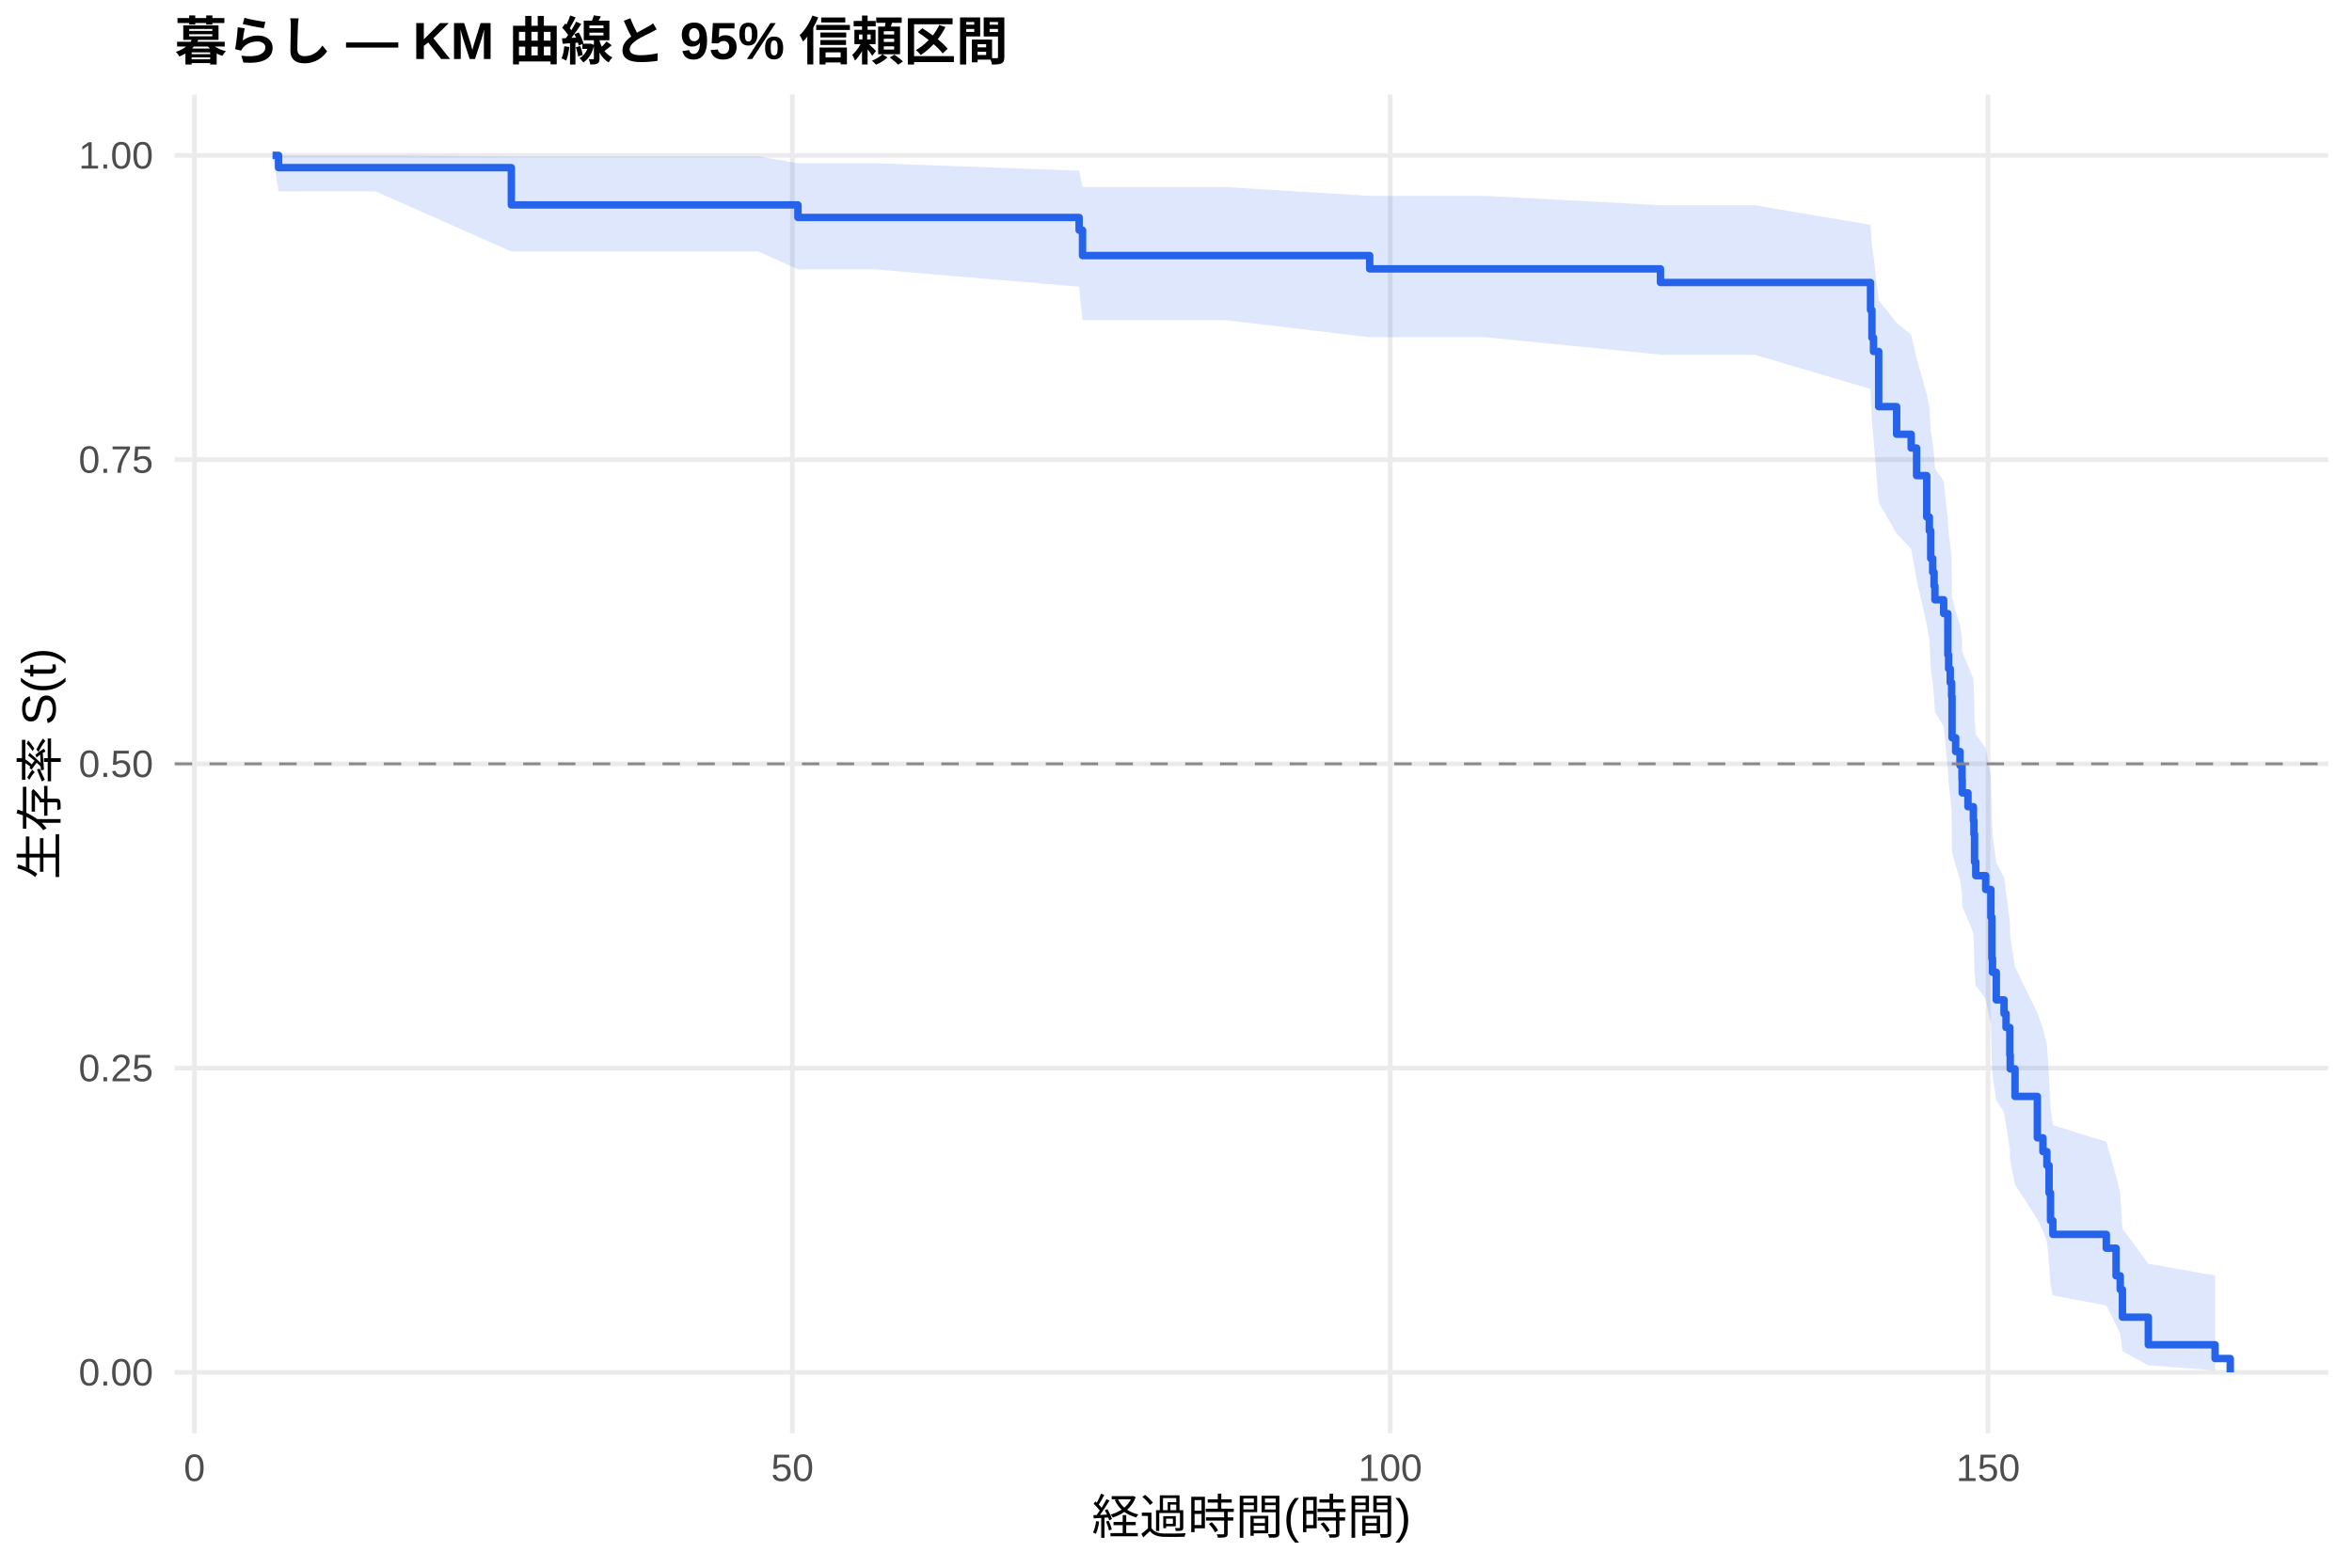
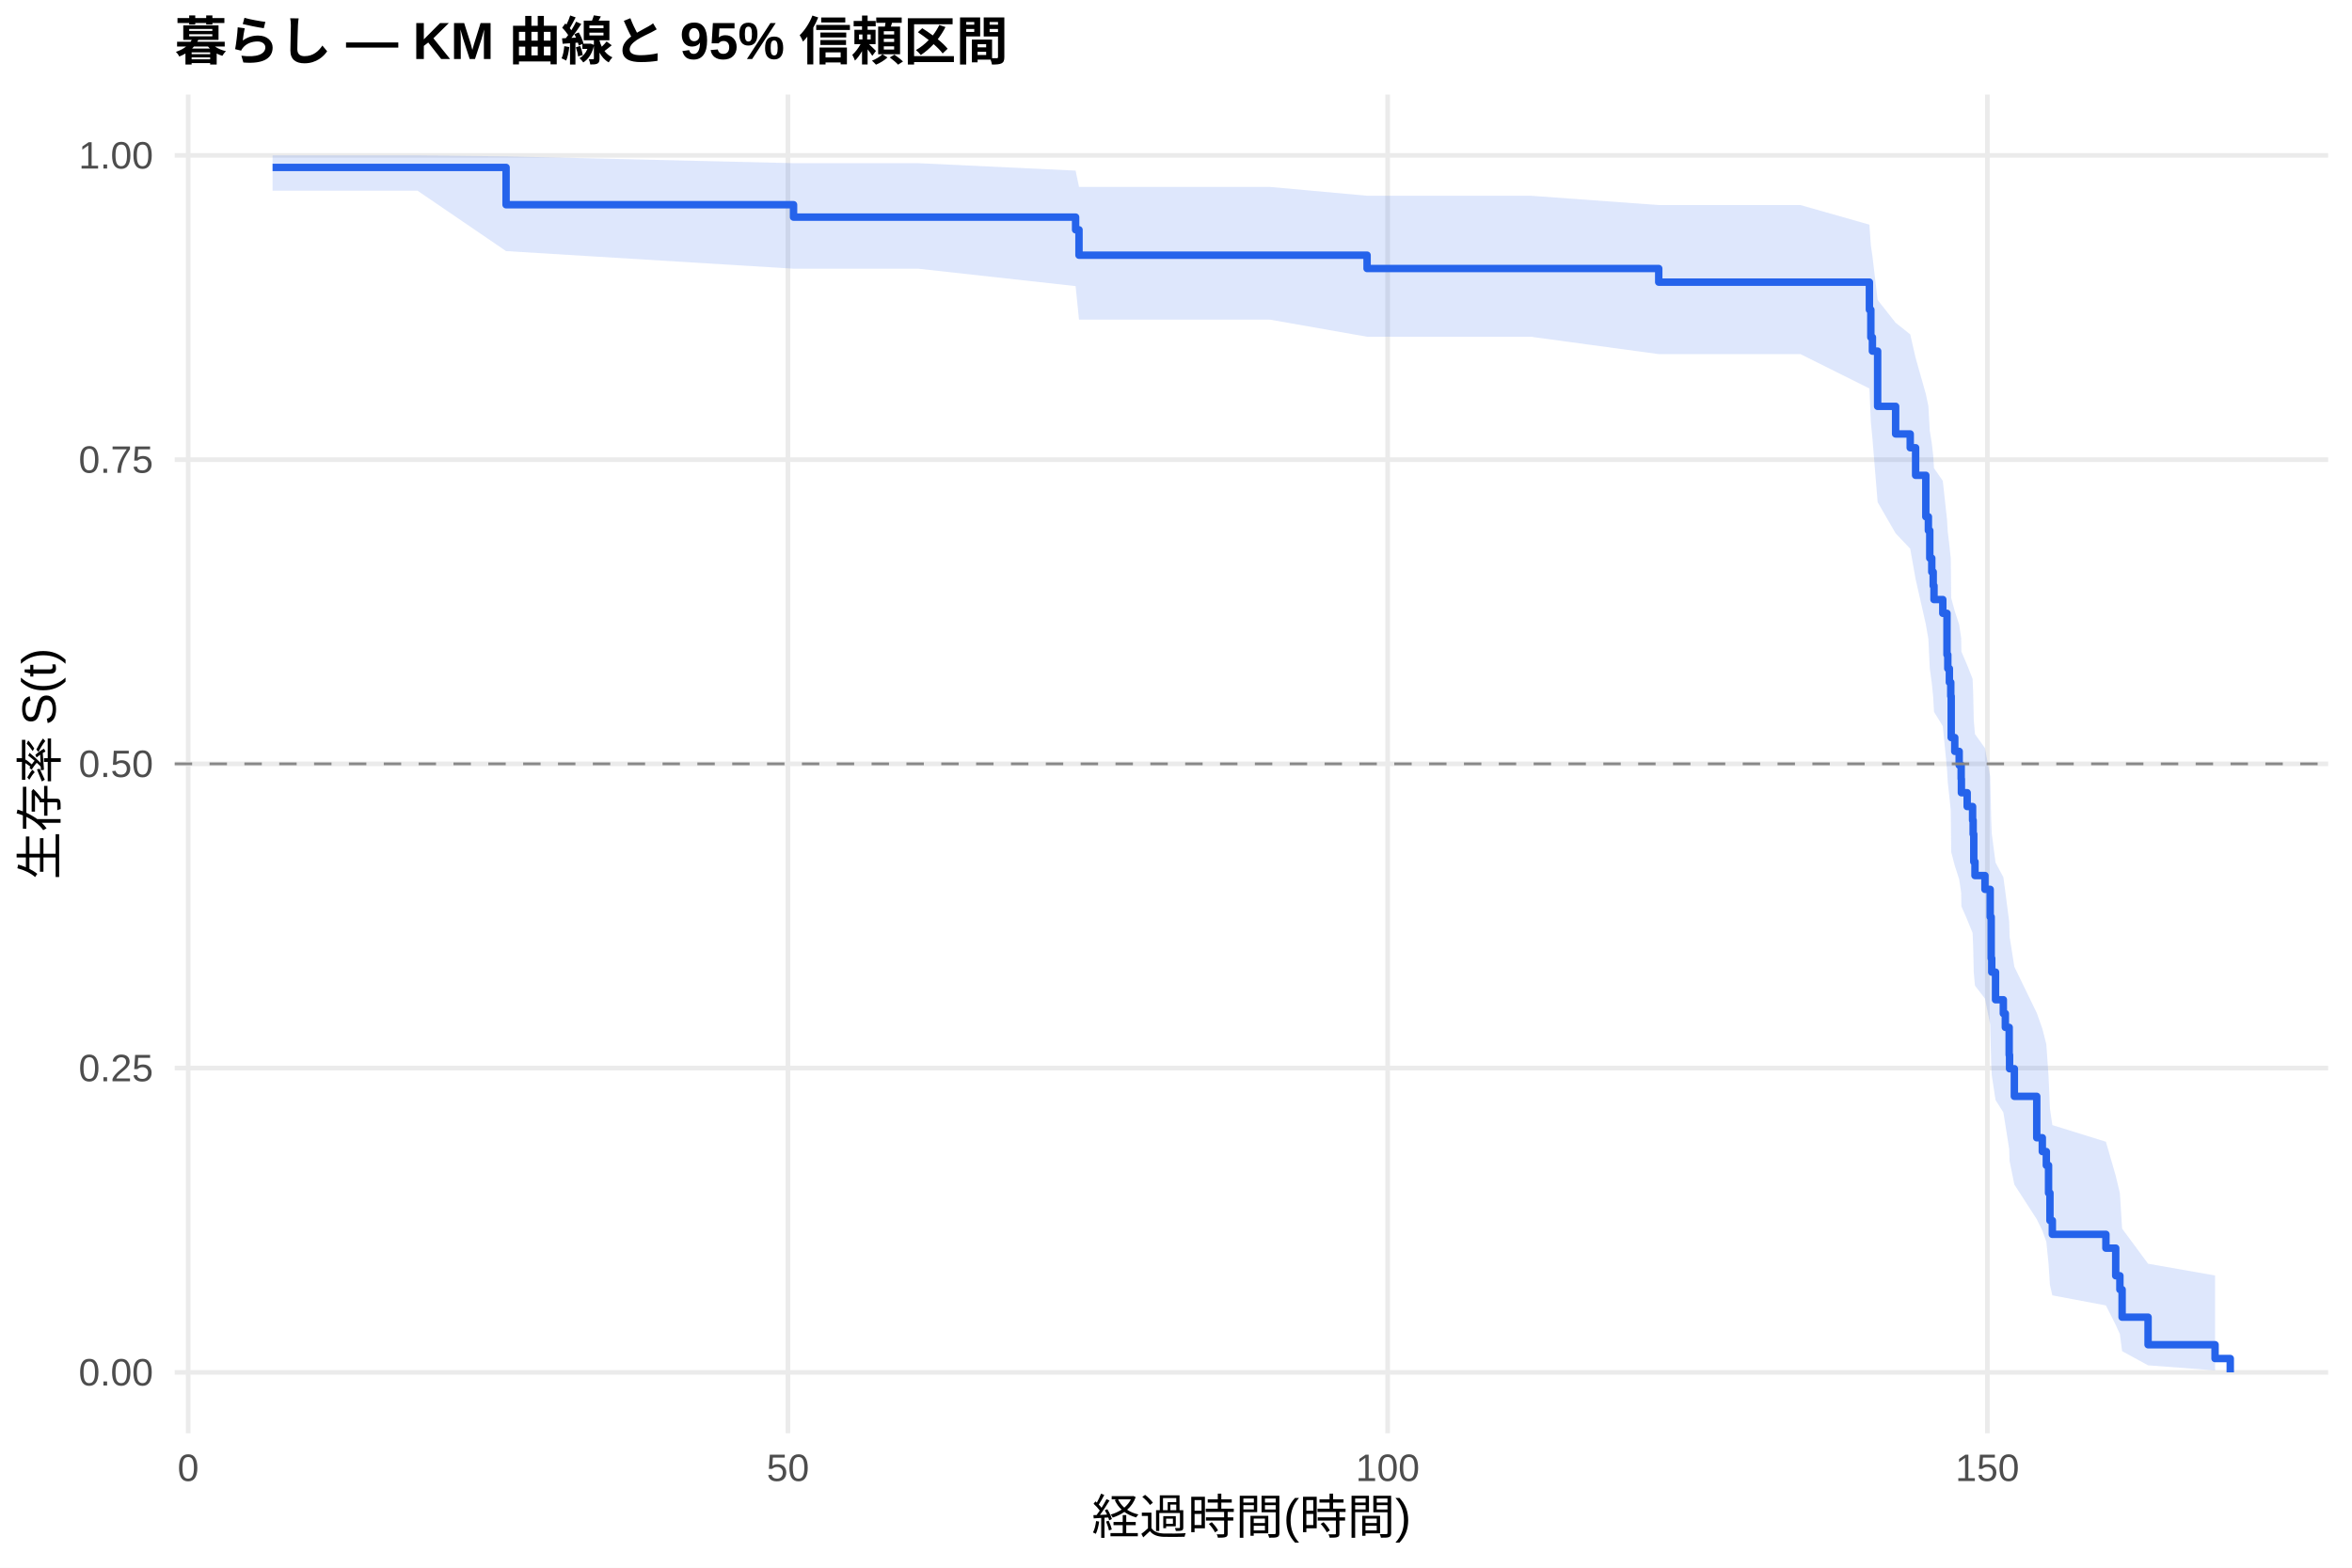
<svg xmlns="http://www.w3.org/2000/svg" width="540.00pt" height="360.00pt" viewBox="0 0 540.00 360.00">
  <g class="svglite">
    <defs>
      <style type="text/css">
    .svglite line, .svglite polyline, .svglite polygon, .svglite path, .svglite rect, .svglite circle {
      fill: none;
      stroke: #000000;
      stroke-linecap: round;
      stroke-linejoin: round;
      stroke-miterlimit: 10.00;
    }
    .svglite text {
      white-space: pre;
    }
    .svglite g.glyphgroup path {
      fill: inherit;
      stroke: none;
    }
  </style>
    </defs>
    <rect width="100%" height="100%" style="stroke: none; fill: #FFFFFF;" />
    <defs>
      <clipPath id="cpMC4wMHw1NDAuMDB8MC4wMHwzNjAuMDA=">
        <rect x="0.00" y="0.00" width="540.00" height="360.00" />
      </clipPath>
    </defs>
    <g clip-path="url(#cpMC4wMHw1NDAuMDB8MC4wMHwzNjAuMDA=)">
      <rect x="0" y="0.00" width="540.00" height="360.00" style="stroke-width: 1.07; stroke: none; fill: #FFFFFF;" />
    </g>
    <defs>
      <clipPath id="cpNDAuMTF8NTM0LjUyfDIxLjcxfDMyOS4xMg==">
        <rect x="40.11" y="21.71" width="494.41" height="307.41" />
      </clipPath>
    </defs>
    <g clip-path="url(#cpNDAuMTF8NTM0LjUyfDIxLjcxfDMyOS4xMg==)">
      <polyline points="40.11,315.14 534.52,315.14 " style="stroke-width: 1.07; stroke: #EBEBEB; stroke-linecap: butt;" />
      <polyline points="40.11,245.28 534.52,245.28 " style="stroke-width: 1.07; stroke: #EBEBEB; stroke-linecap: butt;" />
      <polyline points="40.11,175.41 534.52,175.41 " style="stroke-width: 1.07; stroke: #EBEBEB; stroke-linecap: butt;" />
      <polyline points="40.11,105.55 534.52,105.55 " style="stroke-width: 1.07; stroke: #EBEBEB; stroke-linecap: butt;" />
      <polyline points="40.11,35.68 534.52,35.68 " style="stroke-width: 1.07; stroke: #EBEBEB; stroke-linecap: butt;" />
-       <polyline points="44.65,329.12 44.65,21.71 " style="stroke-width: 1.07; stroke: #EBEBEB; stroke-linecap: butt;" />
-       <polyline points="181.92,329.12 181.92,21.71 " style="stroke-width: 1.07; stroke: #EBEBEB; stroke-linecap: butt;" />
-       <polyline points="319.18,329.12 319.18,21.71 " style="stroke-width: 1.07; stroke: #EBEBEB; stroke-linecap: butt;" />
-       <polyline points="456.45,329.12 456.45,21.71 " style="stroke-width: 1.07; stroke: #EBEBEB; stroke-linecap: butt;" />
-       <polygon points="62.58,35.68 63.96,35.68 86.24,35.68 117.40,35.91 174.14,35.91 183.20,37.48 200.81,37.48 247.76,39.20 248.54,42.95 264.87,42.95 281.30,42.95 314.47,44.98 341.06,44.98 381.23,47.12 402.78,47.12 429.46,51.63 429.78,56.37 430.14,58.81 431.33,68.92 435.45,74.17 438.79,76.83 440.03,82.23 442.36,90.50 442.96,93.30 443.28,98.95 443.73,101.80 444.05,104.68 444.24,107.56 446.25,110.47 447.21,119.28 447.39,122.26 447.76,125.24 448.08,128.24 448.17,137.34 449.00,140.40 450.00,143.47 450.46,146.57 450.51,149.67 451.83,152.79 453.07,155.93 453.20,159.08 453.34,165.42 453.62,168.62 455.90,171.83 457.09,178.30 457.32,188.12 457.46,191.43 458.33,198.10 460.11,201.46 460.57,204.84 461.44,211.66 461.53,215.09 462.63,222.04 467.76,232.63 469.04,236.21 469.95,239.82 470.45,247.13 470.78,254.59 471.32,258.37 483.59,262.20 485.83,270.01 486.79,274.00 487.29,282.14 493.24,290.21 508.57,292.90 508.57,314.69 493.24,313.53 487.29,310.28 486.79,306.36 485.83,304.25 483.59,299.79 471.32,297.46 470.78,295.09 470.45,290.20 469.95,285.16 469.04,282.59 467.76,279.99 462.63,272.02 461.53,266.59 461.44,263.84 460.57,258.27 460.11,255.46 458.33,252.63 457.46,246.91 457.32,244.03 457.09,235.27 455.90,229.35 453.62,226.37 453.34,223.37 453.20,217.33 453.07,214.28 451.83,211.22 450.51,208.15 450.46,205.06 450.00,201.96 449.00,198.84 448.17,195.70 448.08,186.21 447.76,183.02 447.39,179.81 447.21,176.58 446.25,166.81 444.24,163.52 444.05,160.21 443.73,156.88 443.28,153.54 442.96,146.80 442.36,143.40 440.03,133.08 438.79,126.09 435.45,122.55 431.33,115.41 430.14,100.74 429.78,96.98 429.46,89.32 402.78,81.44 381.23,81.44 341.06,77.45 314.47,77.45 281.30,73.52 264.87,73.52 248.54,73.52 247.76,65.84 200.81,61.85 183.20,61.85 174.14,57.76 117.40,57.76 86.24,43.95 63.96,43.95 62.58,35.68 " style="stroke-width: 0.00; stroke: none; stroke-linecap: butt; fill: #2563EB; fill-opacity: 0.15;" />
-       <polyline points="62.58,35.68 63.96,35.68 86.24,35.68 117.40,35.91 174.14,35.91 183.20,37.48 200.81,37.48 247.76,39.20 248.54,42.95 264.87,42.95 281.30,42.95 314.47,44.98 341.06,44.98 381.23,47.12 402.78,47.12 429.46,51.63 429.78,56.37 430.14,58.81 431.33,68.92 435.45,74.17 438.79,76.83 440.03,82.23 442.36,90.50 442.96,93.30 443.28,98.95 443.73,101.80 444.05,104.68 444.24,107.56 446.25,110.47 447.21,119.28 447.39,122.26 447.76,125.24 448.08,128.24 448.17,137.34 449.00,140.40 450.00,143.47 450.46,146.57 450.51,149.67 451.83,152.79 453.07,155.93 453.20,159.08 453.34,165.42 453.62,168.62 455.90,171.83 457.09,178.30 457.32,188.12 457.46,191.43 458.33,198.10 460.11,201.46 460.57,204.84 461.44,211.66 461.53,215.09 462.63,222.04 467.76,232.63 469.04,236.21 469.95,239.82 470.45,247.13 470.78,254.59 471.32,258.37 483.59,262.20 485.83,270.01 486.79,274.00 487.29,282.14 493.24,290.21 508.57,292.90 " style="stroke-width: 1.07; stroke: none; stroke-linecap: butt;" />
-       <polyline points="508.57,314.69 493.24,313.53 487.29,310.28 486.79,306.36 485.83,304.25 483.59,299.79 471.32,297.46 470.78,295.09 470.45,290.20 469.95,285.16 469.04,282.59 467.76,279.99 462.63,272.02 461.53,266.59 461.44,263.84 460.57,258.27 460.11,255.46 458.33,252.63 457.46,246.91 457.32,244.03 457.09,235.27 455.90,229.35 453.62,226.37 453.34,223.37 453.20,217.33 453.07,214.28 451.83,211.22 450.51,208.15 450.46,205.06 450.00,201.96 449.00,198.84 448.17,195.70 448.08,186.21 447.76,183.02 447.39,179.81 447.21,176.58 446.25,166.81 444.24,163.52 444.05,160.21 443.73,156.88 443.28,153.54 442.96,146.80 442.36,143.40 440.03,133.08 438.79,126.09 435.45,122.55 431.33,115.41 430.14,100.74 429.78,96.98 429.46,89.32 402.78,81.44 381.23,81.44 341.06,77.45 314.47,77.45 281.30,73.52 264.87,73.52 248.54,73.52 247.76,65.84 200.81,61.85 183.20,61.85 174.14,57.76 117.40,57.76 86.24,43.95 63.96,43.95 62.58,35.68 " style="stroke-width: 1.07; stroke: none; stroke-linecap: butt;" />
-       <polyline points="62.58,35.68 63.96,35.68 63.96,38.50 86.24,38.50 86.24,38.50 117.40,38.50 117.40,47.06 174.14,47.06 174.14,47.06 183.20,47.06 183.20,49.94 200.81,49.94 200.81,49.94 247.76,49.94 247.76,52.86 248.54,52.86 248.54,58.69 264.87,58.69 264.87,58.69 281.30,58.69 281.30,58.69 314.47,58.69 314.47,61.74 341.06,61.74 341.06,61.74 381.23,61.74 381.23,64.87 402.78,64.87 402.78,64.87 429.46,64.87 429.46,71.20 429.78,71.20 429.78,77.54 430.14,77.54 430.14,80.71 431.33,80.71 431.33,93.38 435.45,93.38 435.45,99.72 438.79,99.72 438.79,102.88 440.03,102.88 440.03,109.22 442.36,109.22 442.36,118.72 442.96,118.72 442.96,121.89 443.28,121.89 443.28,128.23 443.73,128.23 443.73,131.40 444.05,131.40 444.05,134.56 444.24,134.56 444.24,137.73 446.25,137.73 446.25,140.90 447.21,140.90 447.21,150.40 447.39,150.40 447.39,153.57 447.76,153.57 447.76,156.74 448.08,156.74 448.08,159.91 448.17,159.91 448.17,169.41 449.00,169.41 449.00,172.58 450.00,172.58 450.00,175.75 450.46,175.75 450.46,178.92 450.51,178.92 450.51,182.08 451.83,182.08 451.83,185.25 453.07,185.25 453.07,188.42 453.20,188.42 453.20,191.59 453.34,191.59 453.34,197.93 453.62,197.93 453.62,201.09 455.90,201.09 455.90,204.26 457.09,204.26 457.09,210.60 457.32,210.60 457.32,220.10 457.46,220.10 457.46,223.27 458.33,223.27 458.33,229.61 460.11,229.61 460.11,232.77 460.57,232.77 460.57,235.94 461.44,235.94 461.44,242.28 461.53,242.28 461.53,245.45 462.63,245.45 462.63,251.78 467.76,251.78 467.76,261.29 469.04,261.29 469.04,264.45 469.95,264.45 469.95,267.62 470.45,267.62 470.45,273.96 470.78,273.96 470.78,280.29 471.32,280.29 471.32,283.46 483.59,283.46 483.59,286.63 485.83,286.63 485.83,292.97 486.79,292.97 486.79,296.13 487.29,296.13 487.29,302.47 493.24,302.47 493.24,308.81 508.57,308.81 508.57,311.97 512.05,311.97 512.05,315.14 " style="stroke-width: 1.71; stroke: #2563EB; stroke-linecap: butt;" />
+       <polyline points="43.21,329.12 43.21,21.71 " style="stroke-width: 1.07; stroke: #EBEBEB; stroke-linecap: butt;" />
+       <polyline points="180.90,329.12 180.90,21.71 " style="stroke-width: 1.07; stroke: #EBEBEB; stroke-linecap: butt;" />
+       <polyline points="318.59,329.12 318.59,21.71 " style="stroke-width: 1.07; stroke: #EBEBEB; stroke-linecap: butt;" />
+       <polyline points="456.28,329.12 456.28,21.71 " style="stroke-width: 1.07; stroke: #EBEBEB; stroke-linecap: butt;" />
+       <polygon points="62.58,35.68 72.13,35.68 95.86,35.68 116.19,35.91 182.19,37.47 184.03,37.47 210.78,37.47 246.95,39.18 247.73,42.92 275.04,42.92 291.51,42.92 313.87,44.95 351.46,44.95 380.83,47.09 413.37,47.09 429.20,51.59 429.53,56.32 429.89,58.76 431.09,68.88 435.22,74.12 438.57,76.78 439.81,82.18 442.15,90.45 442.74,93.25 443.06,98.90 443.52,101.75 443.85,104.63 444.03,107.51 446.05,110.42 447.01,119.24 447.20,122.21 447.56,125.19 447.88,128.20 447.98,137.29 448.80,140.35 449.81,143.43 450.27,146.52 450.32,149.63 451.65,152.75 452.89,155.89 453.02,159.04 453.16,165.38 453.44,168.58 455.73,171.79 456.93,178.26 457.16,188.09 457.29,191.40 458.16,198.07 459.95,201.43 460.41,204.81 461.29,211.63 461.38,215.07 462.48,222.01 467.62,232.60 468.90,236.19 469.82,239.80 470.33,247.11 470.65,254.57 471.20,258.36 483.50,262.19 485.75,270.00 486.71,273.99 487.22,282.13 493.18,290.20 508.56,292.90 508.56,314.69 493.18,313.53 487.22,310.28 486.71,306.36 485.75,304.24 483.50,299.78 471.20,297.46 470.65,295.08 470.33,290.19 469.82,285.15 468.90,282.58 467.62,279.98 462.48,272.01 461.38,266.57 461.29,263.82 460.41,258.25 459.95,255.44 458.16,252.61 457.29,246.89 457.16,244.00 456.93,235.24 455.73,229.32 453.44,226.34 453.16,223.34 453.02,217.29 452.89,214.24 451.65,211.18 450.32,208.11 450.27,205.02 449.81,201.91 448.80,198.79 447.98,195.66 447.88,186.16 447.56,182.96 447.20,179.75 447.01,176.53 446.05,166.75 444.03,163.46 443.85,160.15 443.52,156.82 443.06,153.48 442.74,146.73 442.15,143.33 439.81,133.00 438.57,126.01 435.22,122.47 431.09,115.32 429.89,100.64 429.53,96.88 429.20,89.21 413.37,81.32 380.83,81.32 351.46,77.33 313.87,77.33 291.51,73.39 275.04,73.39 247.73,73.39 246.95,65.70 210.78,61.70 184.03,61.70 182.19,61.70 116.19,57.66 95.86,43.79 72.13,43.79 62.58,43.79 " style="stroke-width: 0.00; stroke: none; stroke-linecap: butt; fill: #2563EB; fill-opacity: 0.15;" />
+       <polyline points="62.58,35.68 72.13,35.68 95.86,35.68 116.19,35.91 182.19,37.47 184.03,37.47 210.78,37.47 246.95,39.18 247.73,42.92 275.04,42.92 291.51,42.92 313.87,44.95 351.46,44.95 380.83,47.09 413.37,47.09 429.20,51.59 429.53,56.32 429.89,58.76 431.09,68.88 435.22,74.12 438.57,76.78 439.81,82.18 442.15,90.45 442.74,93.25 443.06,98.90 443.52,101.75 443.85,104.63 444.03,107.51 446.05,110.42 447.01,119.24 447.20,122.21 447.56,125.19 447.88,128.20 447.98,137.29 448.80,140.35 449.81,143.43 450.27,146.52 450.32,149.63 451.65,152.75 452.89,155.89 453.02,159.04 453.16,165.38 453.44,168.58 455.73,171.79 456.93,178.26 457.16,188.09 457.29,191.40 458.16,198.07 459.95,201.43 460.41,204.81 461.29,211.63 461.38,215.07 462.48,222.01 467.62,232.60 468.90,236.19 469.82,239.80 470.33,247.11 470.65,254.57 471.20,258.36 483.50,262.19 485.75,270.00 486.71,273.99 487.22,282.13 493.18,290.20 508.56,292.90 " style="stroke-width: 1.07; stroke: none; stroke-linecap: butt;" />
+       <polyline points="508.56,314.69 493.18,313.53 487.22,310.28 486.71,306.36 485.75,304.24 483.50,299.78 471.20,297.46 470.65,295.08 470.33,290.19 469.82,285.15 468.90,282.58 467.62,279.98 462.48,272.01 461.38,266.57 461.29,263.82 460.41,258.25 459.95,255.44 458.16,252.61 457.29,246.89 457.16,244.00 456.93,235.24 455.73,229.32 453.44,226.34 453.16,223.34 453.02,217.29 452.89,214.24 451.65,211.18 450.32,208.11 450.27,205.02 449.81,201.91 448.80,198.79 447.98,195.66 447.88,186.16 447.56,182.96 447.20,179.75 447.01,176.53 446.05,166.75 444.03,163.46 443.85,160.15 443.52,156.82 443.06,153.48 442.74,146.73 442.15,143.33 439.81,133.00 438.57,126.01 435.22,122.47 431.09,115.32 429.89,100.64 429.53,96.88 429.20,89.21 413.37,81.32 380.83,81.32 351.46,77.33 313.87,77.33 291.51,73.39 275.04,73.39 247.73,73.39 246.95,65.70 210.78,61.70 184.03,61.70 182.19,61.70 116.19,57.66 95.86,43.79 72.13,43.79 62.58,43.79 " style="stroke-width: 1.07; stroke: none; stroke-linecap: butt;" />
+       <polyline points="62.58,38.45 72.13,38.45 72.13,38.45 95.86,38.45 95.86,38.45 116.19,38.45 116.19,47.01 182.19,47.01 182.19,49.86 184.03,49.86 184.03,49.86 210.78,49.86 210.78,49.86 246.95,49.86 246.95,52.77 247.73,52.77 247.73,58.60 275.04,58.60 275.04,58.60 291.51,58.60 291.51,58.60 313.87,58.60 313.87,61.66 351.46,61.66 351.46,61.66 380.83,61.66 380.83,64.79 413.37,64.79 413.37,64.79 429.20,64.79 429.20,71.13 429.53,71.13 429.53,77.46 429.89,77.46 429.89,80.63 431.09,80.63 431.09,93.31 435.22,93.31 435.22,99.65 438.57,99.65 438.57,102.82 439.81,102.82 439.81,109.15 442.15,109.15 442.15,118.66 442.74,118.66 442.74,121.83 443.06,121.83 443.06,128.17 443.52,128.17 443.52,131.34 443.85,131.34 443.85,134.51 444.03,134.51 444.03,137.68 446.05,137.68 446.05,140.84 447.01,140.84 447.01,150.35 447.20,150.35 447.20,153.52 447.56,153.52 447.56,156.69 447.88,156.69 447.88,159.86 447.98,159.86 447.98,169.37 448.80,169.37 448.80,172.54 449.81,172.54 449.81,175.70 450.27,175.70 450.27,178.87 450.32,178.87 450.32,182.04 451.65,182.04 451.65,185.21 452.89,185.21 452.89,188.38 453.02,188.38 453.02,191.55 453.16,191.55 453.16,197.89 453.44,197.89 453.44,201.06 455.73,201.06 455.73,204.23 456.93,204.23 456.93,210.56 457.16,210.56 457.16,220.07 457.29,220.07 457.29,223.24 458.16,223.24 458.16,229.58 459.95,229.58 459.95,232.75 460.41,232.75 460.41,235.92 461.29,235.92 461.29,242.25 461.38,242.25 461.38,245.42 462.48,245.42 462.48,251.76 467.62,251.76 467.62,261.27 468.90,261.27 468.90,264.44 469.82,264.44 469.82,267.61 470.33,267.61 470.33,273.95 470.65,273.95 470.65,280.28 471.20,280.28 471.20,283.45 483.50,283.45 483.50,286.62 485.75,286.62 485.75,292.96 486.71,292.96 486.71,296.13 487.22,296.13 487.22,302.47 493.18,302.47 493.18,308.80 508.56,308.80 508.56,311.97 512.05,311.97 512.05,315.14 " style="stroke-width: 1.71; stroke: #2563EB; stroke-linecap: butt;" />
      <line x1="40.11" y1="175.41" x2="534.52" y2="175.41" style="stroke-width: 0.64; stroke: #888888; stroke-dasharray: 4.00,4.00; stroke-linecap: butt;" />
    </g>
    <g clip-path="url(#cpMC4wMHw1NDAuMDB8MC4wMHwzNjAuMDA=)">
      <text x="35.18" y="318.17" text-anchor="end" style="font-size: 8.80px;fill: #4D4D4D; font-family: &quot;Liberation Sans&quot;;" textLength="17.11px" lengthAdjust="spacingAndGlyphs">0.00</text>
      <text x="35.18" y="248.30" text-anchor="end" style="font-size: 8.80px;fill: #4D4D4D; font-family: &quot;Liberation Sans&quot;;" textLength="17.11px" lengthAdjust="spacingAndGlyphs">0.25</text>
      <text x="35.18" y="178.44" text-anchor="end" style="font-size: 8.80px;fill: #4D4D4D; font-family: &quot;Liberation Sans&quot;;" textLength="17.11px" lengthAdjust="spacingAndGlyphs">0.50</text>
      <text x="35.18" y="108.57" text-anchor="end" style="font-size: 8.80px;fill: #4D4D4D; font-family: &quot;Liberation Sans&quot;;" textLength="17.11px" lengthAdjust="spacingAndGlyphs">0.75</text>
      <text x="35.18" y="38.71" text-anchor="end" style="font-size: 8.80px;fill: #4D4D4D; font-family: &quot;Liberation Sans&quot;;" textLength="17.11px" lengthAdjust="spacingAndGlyphs">1.00</text>
-       <text x="44.65" y="340.10" text-anchor="middle" style="font-size: 8.80px;fill: #4D4D4D; font-family: &quot;Liberation Sans&quot;;" textLength="4.89px" lengthAdjust="spacingAndGlyphs">0</text>
-       <text x="181.92" y="340.10" text-anchor="middle" style="font-size: 8.80px;fill: #4D4D4D; font-family: &quot;Liberation Sans&quot;;" textLength="9.78px" lengthAdjust="spacingAndGlyphs">50</text>
-       <text x="319.18" y="340.10" text-anchor="middle" style="font-size: 8.80px;fill: #4D4D4D; font-family: &quot;Liberation Sans&quot;;" textLength="14.67px" lengthAdjust="spacingAndGlyphs">100</text>
-       <text x="456.45" y="340.10" text-anchor="middle" style="font-size: 8.80px;fill: #4D4D4D; font-family: &quot;Liberation Sans&quot;;" textLength="14.67px" lengthAdjust="spacingAndGlyphs">150</text>
+       <text x="43.21" y="340.10" text-anchor="middle" style="font-size: 8.80px;fill: #4D4D4D; font-family: &quot;Liberation Sans&quot;;" textLength="4.89px" lengthAdjust="spacingAndGlyphs">0</text>
+       <text x="180.90" y="340.10" text-anchor="middle" style="font-size: 8.80px;fill: #4D4D4D; font-family: &quot;Liberation Sans&quot;;" textLength="9.78px" lengthAdjust="spacingAndGlyphs">50</text>
+       <text x="318.59" y="340.10" text-anchor="middle" style="font-size: 8.80px;fill: #4D4D4D; font-family: &quot;Liberation Sans&quot;;" textLength="14.67px" lengthAdjust="spacingAndGlyphs">100</text>
+       <text x="456.28" y="340.10" text-anchor="middle" style="font-size: 8.80px;fill: #4D4D4D; font-family: &quot;Liberation Sans&quot;;" textLength="14.67px" lengthAdjust="spacingAndGlyphs">150</text>
      <text x="287.32" y="352.24" text-anchor="middle" style="font-size: 11.00px; font-family: &quot;Liberation Sans&quot;;" textLength="73.31px" lengthAdjust="spacingAndGlyphs">経過時間(時間)</text>
      <text transform="translate(13.05,175.41) rotate(-90)" text-anchor="middle" style="font-size: 11.00px; font-family: &quot;Liberation Sans&quot;;" textLength="53.78px" lengthAdjust="spacingAndGlyphs">生存率 S(t)</text>
      <text x="40.11" y="13.74" style="font-size: 12.00px; font-weight: bold; font-family: &quot;Liberation Sans&quot;;" textLength="191.33px" lengthAdjust="spacingAndGlyphs">暮らし — KM 曲線と 95% 信頼区間</text>
    </g>
  </g>
</svg>
